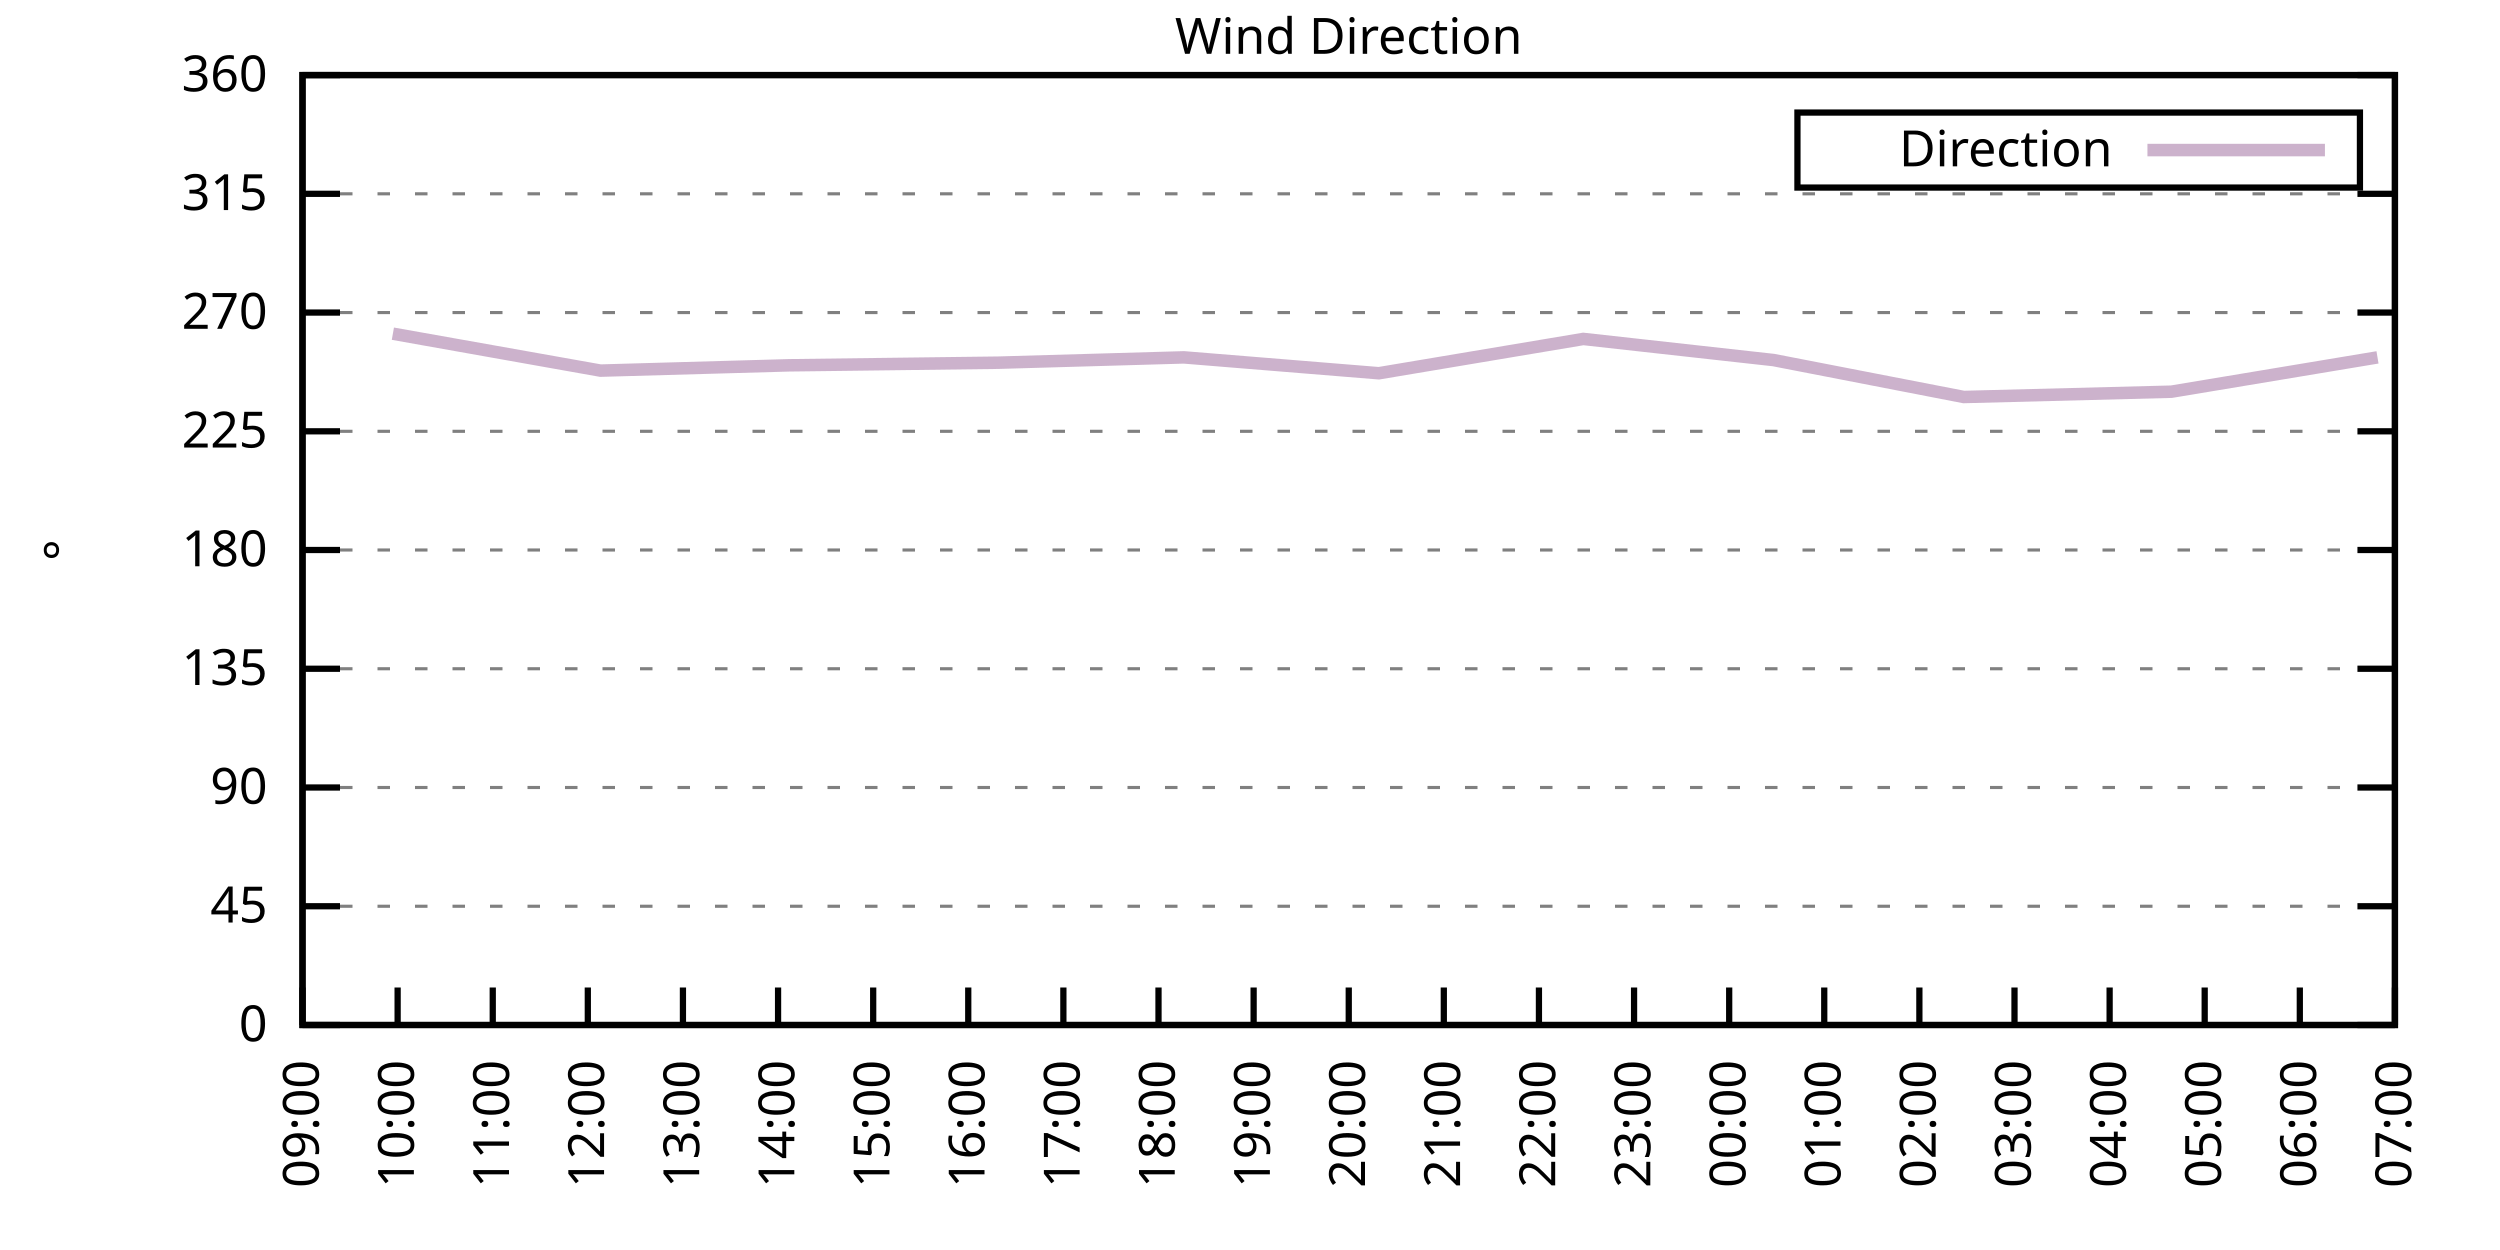
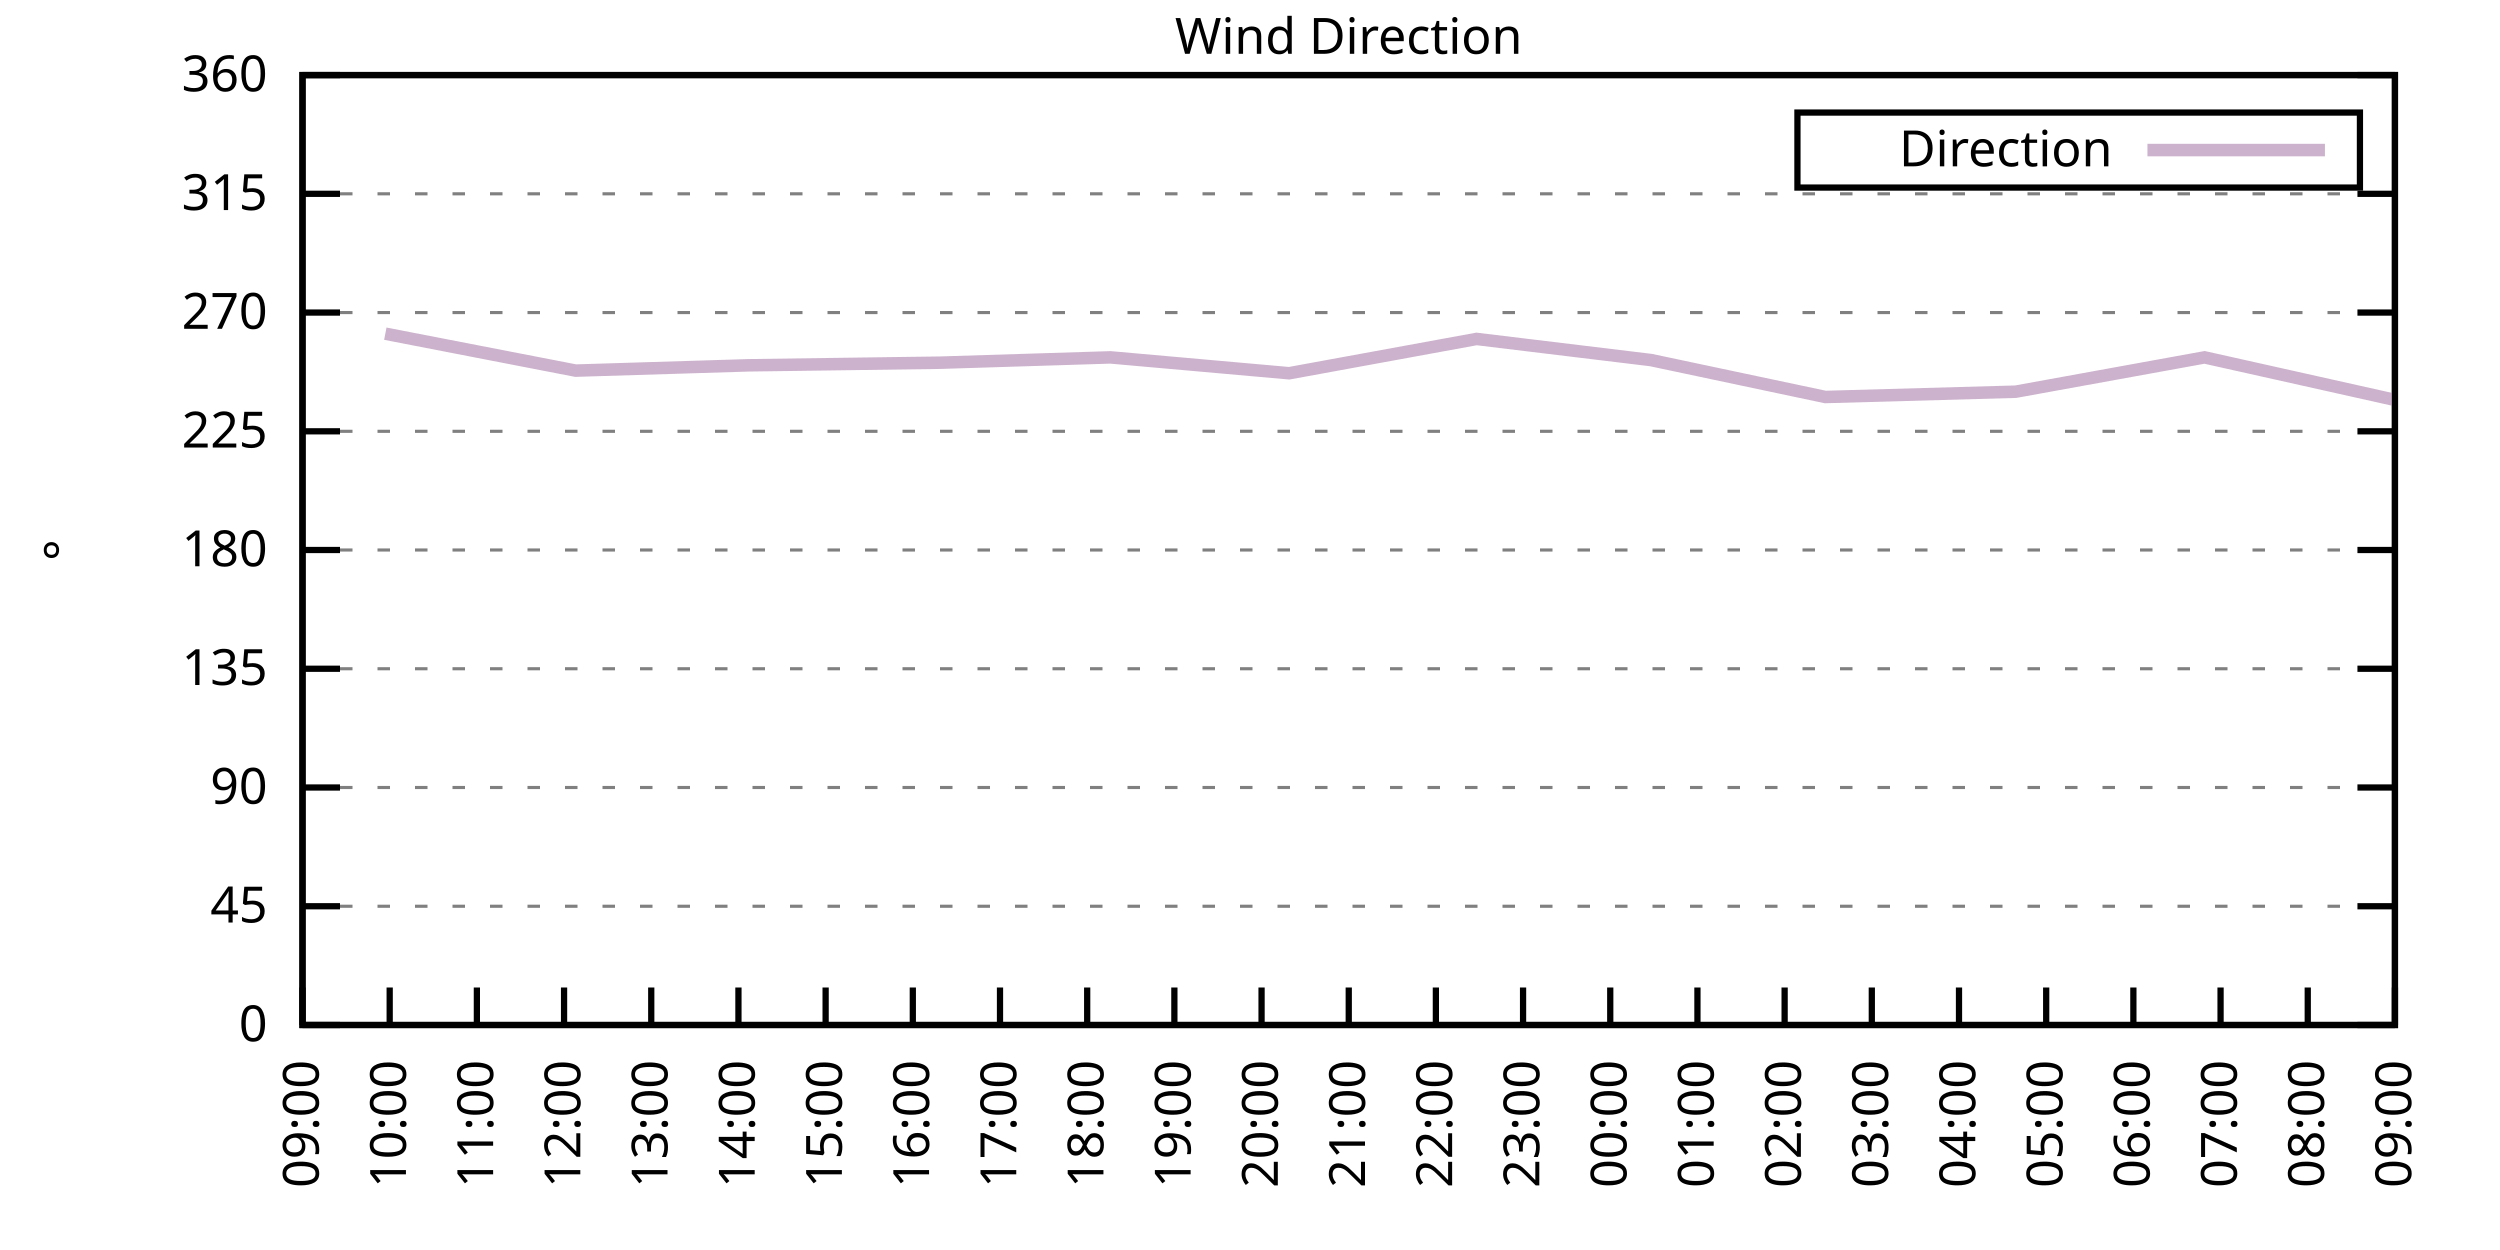
<svg xmlns="http://www.w3.org/2000/svg" xmlns:xlink="http://www.w3.org/1999/xlink" width="400" height="200" viewBox="0 0 400 200">
  <g id="gnuplot_canvas">
    <rect x="0" y="0" width="400" height="200" fill="none" />
    <defs>
      <circle id="gpDot" r="0.5" stroke-width="0.5" stroke="currentColor" />
      <path id="gpPt0" stroke-width="0.333" stroke="currentColor" d="M-1,0 h2 M0,-1 v2" />
      <path id="gpPt1" stroke-width="0.333" stroke="currentColor" d="M-1,-1 L1,1 M1,-1 L-1,1" />
      <path id="gpPt2" stroke-width="0.333" stroke="currentColor" d="M-1,0 L1,0 M0,-1 L0,1 M-1,-1 L1,1 M-1,1 L1,-1" />
      <rect id="gpPt3" stroke-width="0.333" stroke="currentColor" x="-1" y="-1" width="2" height="2" />
      <rect id="gpPt4" stroke-width="0.333" stroke="currentColor" fill="currentColor" x="-1" y="-1" width="2" height="2" />
      <circle id="gpPt5" stroke-width="0.333" stroke="currentColor" cx="0" cy="0" r="1" />
      <use xlink:href="#gpPt5" id="gpPt6" fill="currentColor" stroke="none" />
      <path id="gpPt7" stroke-width="0.333" stroke="currentColor" d="M0,-1.33 L-1.33,0.67 L1.33,0.67 z" />
      <use xlink:href="#gpPt7" id="gpPt8" fill="currentColor" stroke="none" />
      <use xlink:href="#gpPt7" id="gpPt9" stroke="currentColor" transform="rotate(180)" />
      <use xlink:href="#gpPt9" id="gpPt10" fill="currentColor" stroke="none" />
      <use xlink:href="#gpPt3" id="gpPt11" stroke="currentColor" transform="rotate(45)" />
      <use xlink:href="#gpPt11" id="gpPt12" fill="currentColor" stroke="none" />
      <path id="gpPt13" stroke-width="0.333" stroke="currentColor" d="M0,1.330 L1.265,0.411 L0.782,-1.067 L-0.782,-1.076 L-1.265,0.411 z" />
      <use xlink:href="#gpPt13" id="gpPt14" fill="currentColor" stroke="none" />
      <filter id="textbox" filterUnits="objectBoundingBox" x="0" y="0" height="1" width="1">
        <feFlood flood-color="white" flood-opacity="1" result="bgnd" />
        <feComposite in="SourceGraphic" in2="bgnd" operator="atop" />
      </filter>
      <filter id="greybox" filterUnits="objectBoundingBox" x="0" y="0" height="1" width="1">
        <feFlood flood-color="lightgrey" flood-opacity="1" result="grey" />
        <feComposite in="SourceGraphic" in2="grey" operator="atop" />
      </filter>
    </defs>
    <g fill="none" color="white" stroke="currentColor" stroke-width="1.00" stroke-linecap="butt" stroke-linejoin="miter">
</g>
    <g fill="none" color="black" stroke="currentColor" stroke-width="1.00" stroke-linecap="butt" stroke-linejoin="miter">
      <g stroke="none" shape-rendering="crispEdges">
        <polygon fill="rgb(255, 255, 255)" points="48.40,164.00 383.18,164.00 383.18,12.02 48.40,12.02 " />
      </g>
    </g>
    <g fill="none" color="black" stroke="currentColor" stroke-width="1.00" stroke-linecap="butt" stroke-linejoin="miter">
</g>
    <g fill="none" color="black" stroke="black" stroke-width="0.50" stroke-linecap="butt" stroke-linejoin="miter">
</g>
    <g fill="none" color="gray" stroke="currentColor" stroke-width="0.50" stroke-linecap="butt" stroke-linejoin="miter">
      <path stroke="gray" stroke-dasharray="2,4" class="gridline" d="M48.40,164.00 L383.19,164.00  " />
    </g>
    <g fill="none" color="gray" stroke="gray" stroke-width="1.00" stroke-linecap="butt" stroke-linejoin="miter">
</g>
    <g fill="none" color="black" stroke="currentColor" stroke-width="1.00" stroke-linecap="butt" stroke-linejoin="miter">
      <path stroke="black" d="M48.40,164.00 L54.40,164.00 M383.19,164.00 L377.19,164.00  " />
      <g transform="translate(42.80,166.60)" stroke="none" fill="black" font-family="Sans" font-size="8.00" text-anchor="end">
        <text>
          <tspan font-family="Sans"> 0</tspan>
        </text>
      </g>
    </g>
    <g fill="none" color="black" stroke="currentColor" stroke-width="1.00" stroke-linecap="butt" stroke-linejoin="miter">
</g>
    <g fill="none" color="black" stroke="black" stroke-width="0.50" stroke-linecap="butt" stroke-linejoin="miter">
</g>
    <g fill="none" color="gray" stroke="currentColor" stroke-width="0.50" stroke-linecap="butt" stroke-linejoin="miter">
      <path stroke="gray" stroke-dasharray="2,4" class="gridline" d="M48.40,145.00 L383.19,145.00  " />
    </g>
    <g fill="none" color="gray" stroke="gray" stroke-width="1.00" stroke-linecap="butt" stroke-linejoin="miter">
</g>
    <g fill="none" color="black" stroke="currentColor" stroke-width="1.00" stroke-linecap="butt" stroke-linejoin="miter">
      <path stroke="black" d="M48.40,145.00 L54.40,145.00 M383.19,145.00 L377.19,145.00  " />
      <g transform="translate(42.80,147.60)" stroke="none" fill="black" font-family="Sans" font-size="8.00" text-anchor="end">
        <text>
          <tspan font-family="Sans"> 45</tspan>
        </text>
      </g>
    </g>
    <g fill="none" color="black" stroke="currentColor" stroke-width="1.00" stroke-linecap="butt" stroke-linejoin="miter">
</g>
    <g fill="none" color="black" stroke="black" stroke-width="0.50" stroke-linecap="butt" stroke-linejoin="miter">
</g>
    <g fill="none" color="gray" stroke="currentColor" stroke-width="0.50" stroke-linecap="butt" stroke-linejoin="miter">
      <path stroke="gray" stroke-dasharray="2,4" class="gridline" d="M48.40,126.00 L383.19,126.00  " />
    </g>
    <g fill="none" color="gray" stroke="gray" stroke-width="1.00" stroke-linecap="butt" stroke-linejoin="miter">
</g>
    <g fill="none" color="black" stroke="currentColor" stroke-width="1.00" stroke-linecap="butt" stroke-linejoin="miter">
      <path stroke="black" d="M48.40,126.00 L54.40,126.00 M383.19,126.00 L377.19,126.00  " />
      <g transform="translate(42.80,128.60)" stroke="none" fill="black" font-family="Sans" font-size="8.00" text-anchor="end">
        <text>
          <tspan font-family="Sans"> 90</tspan>
        </text>
      </g>
    </g>
    <g fill="none" color="black" stroke="currentColor" stroke-width="1.00" stroke-linecap="butt" stroke-linejoin="miter">
</g>
    <g fill="none" color="black" stroke="black" stroke-width="0.50" stroke-linecap="butt" stroke-linejoin="miter">
</g>
    <g fill="none" color="gray" stroke="currentColor" stroke-width="0.50" stroke-linecap="butt" stroke-linejoin="miter">
      <path stroke="gray" stroke-dasharray="2,4" class="gridline" d="M48.40,107.00 L383.19,107.00  " />
    </g>
    <g fill="none" color="gray" stroke="gray" stroke-width="1.00" stroke-linecap="butt" stroke-linejoin="miter">
</g>
    <g fill="none" color="black" stroke="currentColor" stroke-width="1.00" stroke-linecap="butt" stroke-linejoin="miter">
      <path stroke="black" d="M48.40,107.00 L54.40,107.00 M383.19,107.00 L377.19,107.00  " />
      <g transform="translate(42.80,109.60)" stroke="none" fill="black" font-family="Sans" font-size="8.00" text-anchor="end">
        <text>
          <tspan font-family="Sans"> 135</tspan>
        </text>
      </g>
    </g>
    <g fill="none" color="black" stroke="currentColor" stroke-width="1.00" stroke-linecap="butt" stroke-linejoin="miter">
</g>
    <g fill="none" color="black" stroke="black" stroke-width="0.50" stroke-linecap="butt" stroke-linejoin="miter">
</g>
    <g fill="none" color="gray" stroke="currentColor" stroke-width="0.50" stroke-linecap="butt" stroke-linejoin="miter">
      <path stroke="gray" stroke-dasharray="2,4" class="gridline" d="M48.40,88.00 L383.19,88.00  " />
    </g>
    <g fill="none" color="gray" stroke="gray" stroke-width="1.00" stroke-linecap="butt" stroke-linejoin="miter">
</g>
    <g fill="none" color="black" stroke="currentColor" stroke-width="1.00" stroke-linecap="butt" stroke-linejoin="miter">
      <path stroke="black" d="M48.40,88.00 L54.40,88.00 M383.19,88.00 L377.19,88.00  " />
      <g transform="translate(42.80,90.60)" stroke="none" fill="black" font-family="Sans" font-size="8.00" text-anchor="end">
        <text>
          <tspan font-family="Sans"> 180</tspan>
        </text>
      </g>
    </g>
    <g fill="none" color="black" stroke="currentColor" stroke-width="1.00" stroke-linecap="butt" stroke-linejoin="miter">
</g>
    <g fill="none" color="black" stroke="black" stroke-width="0.50" stroke-linecap="butt" stroke-linejoin="miter">
</g>
    <g fill="none" color="gray" stroke="currentColor" stroke-width="0.50" stroke-linecap="butt" stroke-linejoin="miter">
      <path stroke="gray" stroke-dasharray="2,4" class="gridline" d="M48.40,69.01 L383.19,69.01  " />
    </g>
    <g fill="none" color="gray" stroke="gray" stroke-width="1.00" stroke-linecap="butt" stroke-linejoin="miter">
</g>
    <g fill="none" color="black" stroke="currentColor" stroke-width="1.00" stroke-linecap="butt" stroke-linejoin="miter">
      <path stroke="black" d="M48.40,69.01 L54.40,69.01 M383.19,69.01 L377.19,69.01  " />
      <g transform="translate(42.80,71.61)" stroke="none" fill="black" font-family="Sans" font-size="8.00" text-anchor="end">
        <text>
          <tspan font-family="Sans"> 225</tspan>
        </text>
      </g>
    </g>
    <g fill="none" color="black" stroke="currentColor" stroke-width="1.00" stroke-linecap="butt" stroke-linejoin="miter">
</g>
    <g fill="none" color="black" stroke="black" stroke-width="0.50" stroke-linecap="butt" stroke-linejoin="miter">
</g>
    <g fill="none" color="gray" stroke="currentColor" stroke-width="0.50" stroke-linecap="butt" stroke-linejoin="miter">
      <path stroke="gray" stroke-dasharray="2,4" class="gridline" d="M48.40,50.01 L383.19,50.01  " />
    </g>
    <g fill="none" color="gray" stroke="gray" stroke-width="1.00" stroke-linecap="butt" stroke-linejoin="miter">
</g>
    <g fill="none" color="black" stroke="currentColor" stroke-width="1.00" stroke-linecap="butt" stroke-linejoin="miter">
      <path stroke="black" d="M48.40,50.01 L54.40,50.01 M383.19,50.01 L377.19,50.01  " />
      <g transform="translate(42.80,52.61)" stroke="none" fill="black" font-family="Sans" font-size="8.00" text-anchor="end">
        <text>
          <tspan font-family="Sans"> 270</tspan>
        </text>
      </g>
    </g>
    <g fill="none" color="black" stroke="currentColor" stroke-width="1.00" stroke-linecap="butt" stroke-linejoin="miter">
</g>
    <g fill="none" color="black" stroke="black" stroke-width="0.50" stroke-linecap="butt" stroke-linejoin="miter">
</g>
    <g fill="none" color="gray" stroke="currentColor" stroke-width="0.50" stroke-linecap="butt" stroke-linejoin="miter">
      <path stroke="gray" stroke-dasharray="2,4" class="gridline" d="M48.40,31.01 L383.19,31.01  " />
    </g>
    <g fill="none" color="gray" stroke="gray" stroke-width="1.00" stroke-linecap="butt" stroke-linejoin="miter">
</g>
    <g fill="none" color="black" stroke="currentColor" stroke-width="1.00" stroke-linecap="butt" stroke-linejoin="miter">
      <path stroke="black" d="M48.40,31.01 L54.40,31.01 M383.19,31.01 L377.19,31.01  " />
      <g transform="translate(42.80,33.61)" stroke="none" fill="black" font-family="Sans" font-size="8.00" text-anchor="end">
        <text>
          <tspan font-family="Sans"> 315</tspan>
        </text>
      </g>
    </g>
    <g fill="none" color="black" stroke="currentColor" stroke-width="1.00" stroke-linecap="butt" stroke-linejoin="miter">
</g>
    <g fill="none" color="black" stroke="black" stroke-width="0.50" stroke-linecap="butt" stroke-linejoin="miter">
</g>
    <g fill="none" color="gray" stroke="currentColor" stroke-width="0.50" stroke-linecap="butt" stroke-linejoin="miter">
      <path stroke="gray" stroke-dasharray="2,4" class="gridline" d="M48.40,12.01 L383.19,12.01  " />
    </g>
    <g fill="none" color="gray" stroke="gray" stroke-width="1.00" stroke-linecap="butt" stroke-linejoin="miter">
</g>
    <g fill="none" color="black" stroke="currentColor" stroke-width="1.00" stroke-linecap="butt" stroke-linejoin="miter">
      <path stroke="black" d="M48.40,12.01 L54.40,12.01 M383.19,12.01 L377.19,12.01  " />
      <g transform="translate(42.80,14.61)" stroke="none" fill="black" font-family="Sans" font-size="8.00" text-anchor="end">
        <text>
          <tspan font-family="Sans"> 360</tspan>
        </text>
      </g>
    </g>
    <g fill="none" color="black" stroke="currentColor" stroke-width="1.00" stroke-linecap="butt" stroke-linejoin="miter">
      <path stroke="black" d="M48.40,164.00 L48.40,158.00  " />
      <g transform="translate(51.00,169.60) rotate(270.00)" stroke="none" fill="black" font-family="Sans" font-size="8.00" text-anchor="end">
        <text>
          <tspan font-family="Sans">09:00</tspan>
        </text>
      </g>
    </g>
    <g fill="none" color="black" stroke="currentColor" stroke-width="1.00" stroke-linecap="butt" stroke-linejoin="miter">
-       <path stroke="black" d="M63.62,164.00 L63.62,158.00  " />
-       <g transform="translate(66.22,169.60) rotate(270.00)" stroke="none" fill="black" font-family="Sans" font-size="8.00" text-anchor="end">
+       <path stroke="black" d="M62.35,164.00 L62.35,158.00  " />
+       <g transform="translate(64.95,169.60) rotate(270.00)" stroke="none" fill="black" font-family="Sans" font-size="8.00" text-anchor="end">
        <text>
          <tspan font-family="Sans">10:00</tspan>
        </text>
      </g>
    </g>
    <g fill="none" color="black" stroke="currentColor" stroke-width="1.00" stroke-linecap="butt" stroke-linejoin="miter">
-       <path stroke="black" d="M78.84,164.00 L78.84,158.00  " />
-       <g transform="translate(81.44,169.60) rotate(270.00)" stroke="none" fill="black" font-family="Sans" font-size="8.00" text-anchor="end">
+       <path stroke="black" d="M76.30,164.00 L76.30,158.00  " />
+       <g transform="translate(78.90,169.60) rotate(270.00)" stroke="none" fill="black" font-family="Sans" font-size="8.00" text-anchor="end">
        <text>
          <tspan font-family="Sans">11:00</tspan>
        </text>
      </g>
    </g>
    <g fill="none" color="black" stroke="currentColor" stroke-width="1.00" stroke-linecap="butt" stroke-linejoin="miter">
-       <path stroke="black" d="M94.05,164.00 L94.05,158.00  " />
-       <g transform="translate(96.65,169.60) rotate(270.00)" stroke="none" fill="black" font-family="Sans" font-size="8.00" text-anchor="end">
+       <path stroke="black" d="M90.25,164.00 L90.25,158.00  " />
+       <g transform="translate(92.85,169.60) rotate(270.00)" stroke="none" fill="black" font-family="Sans" font-size="8.00" text-anchor="end">
        <text>
          <tspan font-family="Sans">12:00</tspan>
        </text>
      </g>
    </g>
    <g fill="none" color="black" stroke="currentColor" stroke-width="1.00" stroke-linecap="butt" stroke-linejoin="miter">
-       <path stroke="black" d="M109.27,164.00 L109.27,158.00  " />
-       <g transform="translate(111.87,169.60) rotate(270.00)" stroke="none" fill="black" font-family="Sans" font-size="8.00" text-anchor="end">
+       <path stroke="black" d="M104.20,164.00 L104.20,158.00  " />
+       <g transform="translate(106.80,169.60) rotate(270.00)" stroke="none" fill="black" font-family="Sans" font-size="8.00" text-anchor="end">
        <text>
          <tspan font-family="Sans">13:00</tspan>
        </text>
      </g>
    </g>
    <g fill="none" color="black" stroke="currentColor" stroke-width="1.00" stroke-linecap="butt" stroke-linejoin="miter">
-       <path stroke="black" d="M124.49,164.00 L124.49,158.00  " />
-       <g transform="translate(127.09,169.60) rotate(270.00)" stroke="none" fill="black" font-family="Sans" font-size="8.00" text-anchor="end">
+       <path stroke="black" d="M118.15,164.00 L118.15,158.00  " />
+       <g transform="translate(120.75,169.60) rotate(270.00)" stroke="none" fill="black" font-family="Sans" font-size="8.00" text-anchor="end">
        <text>
          <tspan font-family="Sans">14:00</tspan>
        </text>
      </g>
    </g>
    <g fill="none" color="black" stroke="currentColor" stroke-width="1.00" stroke-linecap="butt" stroke-linejoin="miter">
-       <path stroke="black" d="M139.71,164.00 L139.71,158.00  " />
-       <g transform="translate(142.31,169.60) rotate(270.00)" stroke="none" fill="black" font-family="Sans" font-size="8.00" text-anchor="end">
+       <path stroke="black" d="M132.10,164.00 L132.10,158.00  " />
+       <g transform="translate(134.70,169.60) rotate(270.00)" stroke="none" fill="black" font-family="Sans" font-size="8.00" text-anchor="end">
        <text>
          <tspan font-family="Sans">15:00</tspan>
        </text>
      </g>
    </g>
    <g fill="none" color="black" stroke="currentColor" stroke-width="1.00" stroke-linecap="butt" stroke-linejoin="miter">
-       <path stroke="black" d="M154.92,164.00 L154.92,158.00  " />
-       <g transform="translate(157.52,169.60) rotate(270.00)" stroke="none" fill="black" font-family="Sans" font-size="8.00" text-anchor="end">
+       <path stroke="black" d="M146.05,164.00 L146.05,158.00  " />
+       <g transform="translate(148.65,169.60) rotate(270.00)" stroke="none" fill="black" font-family="Sans" font-size="8.00" text-anchor="end">
        <text>
          <tspan font-family="Sans">16:00</tspan>
        </text>
      </g>
    </g>
    <g fill="none" color="black" stroke="currentColor" stroke-width="1.00" stroke-linecap="butt" stroke-linejoin="miter">
-       <path stroke="black" d="M170.14,164.00 L170.14,158.00  " />
-       <g transform="translate(172.74,169.60) rotate(270.00)" stroke="none" fill="black" font-family="Sans" font-size="8.00" text-anchor="end">
+       <path stroke="black" d="M160.00,164.00 L160.00,158.00  " />
+       <g transform="translate(162.60,169.60) rotate(270.00)" stroke="none" fill="black" font-family="Sans" font-size="8.00" text-anchor="end">
        <text>
          <tspan font-family="Sans">17:00</tspan>
        </text>
      </g>
    </g>
    <g fill="none" color="black" stroke="currentColor" stroke-width="1.00" stroke-linecap="butt" stroke-linejoin="miter">
-       <path stroke="black" d="M185.36,164.00 L185.36,158.00  " />
-       <g transform="translate(187.96,169.60) rotate(270.00)" stroke="none" fill="black" font-family="Sans" font-size="8.00" text-anchor="end">
+       <path stroke="black" d="M173.95,164.00 L173.95,158.00  " />
+       <g transform="translate(176.55,169.60) rotate(270.00)" stroke="none" fill="black" font-family="Sans" font-size="8.00" text-anchor="end">
        <text>
          <tspan font-family="Sans">18:00</tspan>
        </text>
      </g>
    </g>
    <g fill="none" color="black" stroke="currentColor" stroke-width="1.00" stroke-linecap="butt" stroke-linejoin="miter">
-       <path stroke="black" d="M200.58,164.00 L200.58,158.00  " />
-       <g transform="translate(203.18,169.60) rotate(270.00)" stroke="none" fill="black" font-family="Sans" font-size="8.00" text-anchor="end">
+       <path stroke="black" d="M187.90,164.00 L187.90,158.00  " />
+       <g transform="translate(190.50,169.60) rotate(270.00)" stroke="none" fill="black" font-family="Sans" font-size="8.00" text-anchor="end">
        <text>
          <tspan font-family="Sans">19:00</tspan>
+         </text>
+       </g>
+     </g>
+     <g fill="none" color="black" stroke="currentColor" stroke-width="1.00" stroke-linecap="butt" stroke-linejoin="miter">
+       <path stroke="black" d="M201.85,164.00 L201.85,158.00  " />
+       <g transform="translate(204.45,169.60) rotate(270.00)" stroke="none" fill="black" font-family="Sans" font-size="8.00" text-anchor="end">
+         <text>
+           <tspan font-family="Sans">20:00</tspan>
        </text>
      </g>
    </g>
    <g fill="none" color="black" stroke="currentColor" stroke-width="1.00" stroke-linecap="butt" stroke-linejoin="miter">
      <path stroke="black" d="M215.80,164.00 L215.80,158.00  " />
      <g transform="translate(218.40,169.60) rotate(270.00)" stroke="none" fill="black" font-family="Sans" font-size="8.00" text-anchor="end">
        <text>
-           <tspan font-family="Sans">20:00</tspan>
-         </text>
-       </g>
-     </g>
-     <g fill="none" color="black" stroke="currentColor" stroke-width="1.00" stroke-linecap="butt" stroke-linejoin="miter">
-       <path stroke="black" d="M231.01,164.00 L231.01,158.00  " />
-       <g transform="translate(233.61,169.60) rotate(270.00)" stroke="none" fill="black" font-family="Sans" font-size="8.00" text-anchor="end">
-         <text>
          <tspan font-family="Sans">21:00</tspan>
        </text>
      </g>
    </g>
    <g fill="none" color="black" stroke="currentColor" stroke-width="1.00" stroke-linecap="butt" stroke-linejoin="miter">
-       <path stroke="black" d="M246.23,164.00 L246.23,158.00  " />
-       <g transform="translate(248.83,169.60) rotate(270.00)" stroke="none" fill="black" font-family="Sans" font-size="8.00" text-anchor="end">
+       <path stroke="black" d="M229.74,164.00 L229.74,158.00  " />
+       <g transform="translate(232.34,169.60) rotate(270.00)" stroke="none" fill="black" font-family="Sans" font-size="8.00" text-anchor="end">
        <text>
          <tspan font-family="Sans">22:00</tspan>
        </text>
      </g>
    </g>
    <g fill="none" color="black" stroke="currentColor" stroke-width="1.00" stroke-linecap="butt" stroke-linejoin="miter">
-       <path stroke="black" d="M261.45,164.00 L261.45,158.00  " />
-       <g transform="translate(264.05,169.60) rotate(270.00)" stroke="none" fill="black" font-family="Sans" font-size="8.00" text-anchor="end">
+       <path stroke="black" d="M243.69,164.00 L243.69,158.00  " />
+       <g transform="translate(246.29,169.60) rotate(270.00)" stroke="none" fill="black" font-family="Sans" font-size="8.00" text-anchor="end">
        <text>
          <tspan font-family="Sans">23:00</tspan>
        </text>
      </g>
    </g>
    <g fill="none" color="black" stroke="currentColor" stroke-width="1.00" stroke-linecap="butt" stroke-linejoin="miter">
-       <path stroke="black" d="M276.67,164.00 L276.67,158.00  " />
-       <g transform="translate(279.27,169.60) rotate(270.00)" stroke="none" fill="black" font-family="Sans" font-size="8.00" text-anchor="end">
+       <path stroke="black" d="M257.64,164.00 L257.64,158.00  " />
+       <g transform="translate(260.24,169.60) rotate(270.00)" stroke="none" fill="black" font-family="Sans" font-size="8.00" text-anchor="end">
        <text>
          <tspan font-family="Sans">00:00</tspan>
        </text>
      </g>
    </g>
    <g fill="none" color="black" stroke="currentColor" stroke-width="1.00" stroke-linecap="butt" stroke-linejoin="miter">
-       <path stroke="black" d="M291.88,164.00 L291.88,158.00  " />
-       <g transform="translate(294.48,169.60) rotate(270.00)" stroke="none" fill="black" font-family="Sans" font-size="8.00" text-anchor="end">
+       <path stroke="black" d="M271.59,164.00 L271.59,158.00  " />
+       <g transform="translate(274.19,169.60) rotate(270.00)" stroke="none" fill="black" font-family="Sans" font-size="8.00" text-anchor="end">
        <text>
          <tspan font-family="Sans">01:00</tspan>
        </text>
      </g>
    </g>
    <g fill="none" color="black" stroke="currentColor" stroke-width="1.00" stroke-linecap="butt" stroke-linejoin="miter">
-       <path stroke="black" d="M307.10,164.00 L307.10,158.00  " />
-       <g transform="translate(309.70,169.60) rotate(270.00)" stroke="none" fill="black" font-family="Sans" font-size="8.00" text-anchor="end">
+       <path stroke="black" d="M285.54,164.00 L285.54,158.00  " />
+       <g transform="translate(288.14,169.60) rotate(270.00)" stroke="none" fill="black" font-family="Sans" font-size="8.00" text-anchor="end">
        <text>
          <tspan font-family="Sans">02:00</tspan>
        </text>
      </g>
    </g>
    <g fill="none" color="black" stroke="currentColor" stroke-width="1.00" stroke-linecap="butt" stroke-linejoin="miter">
-       <path stroke="black" d="M322.32,164.00 L322.32,158.00  " />
-       <g transform="translate(324.92,169.60) rotate(270.00)" stroke="none" fill="black" font-family="Sans" font-size="8.00" text-anchor="end">
+       <path stroke="black" d="M299.49,164.00 L299.49,158.00  " />
+       <g transform="translate(302.09,169.60) rotate(270.00)" stroke="none" fill="black" font-family="Sans" font-size="8.00" text-anchor="end">
        <text>
          <tspan font-family="Sans">03:00</tspan>
        </text>
      </g>
    </g>
    <g fill="none" color="black" stroke="currentColor" stroke-width="1.00" stroke-linecap="butt" stroke-linejoin="miter">
-       <path stroke="black" d="M337.54,164.00 L337.54,158.00  " />
-       <g transform="translate(340.14,169.60) rotate(270.00)" stroke="none" fill="black" font-family="Sans" font-size="8.00" text-anchor="end">
+       <path stroke="black" d="M313.44,164.00 L313.44,158.00  " />
+       <g transform="translate(316.04,169.60) rotate(270.00)" stroke="none" fill="black" font-family="Sans" font-size="8.00" text-anchor="end">
        <text>
          <tspan font-family="Sans">04:00</tspan>
        </text>
      </g>
    </g>
    <g fill="none" color="black" stroke="currentColor" stroke-width="1.00" stroke-linecap="butt" stroke-linejoin="miter">
-       <path stroke="black" d="M352.75,164.00 L352.75,158.00  " />
-       <g transform="translate(355.35,169.60) rotate(270.00)" stroke="none" fill="black" font-family="Sans" font-size="8.00" text-anchor="end">
+       <path stroke="black" d="M327.39,164.00 L327.39,158.00  " />
+       <g transform="translate(329.99,169.60) rotate(270.00)" stroke="none" fill="black" font-family="Sans" font-size="8.00" text-anchor="end">
        <text>
          <tspan font-family="Sans">05:00</tspan>
        </text>
      </g>
    </g>
    <g fill="none" color="black" stroke="currentColor" stroke-width="1.00" stroke-linecap="butt" stroke-linejoin="miter">
-       <path stroke="black" d="M367.97,164.00 L367.97,158.00  " />
-       <g transform="translate(370.57,169.60) rotate(270.00)" stroke="none" fill="black" font-family="Sans" font-size="8.00" text-anchor="end">
+       <path stroke="black" d="M341.34,164.00 L341.34,158.00  " />
+       <g transform="translate(343.94,169.60) rotate(270.00)" stroke="none" fill="black" font-family="Sans" font-size="8.00" text-anchor="end">
        <text>
          <tspan font-family="Sans">06:00</tspan>
+         </text>
+       </g>
+     </g>
+     <g fill="none" color="black" stroke="currentColor" stroke-width="1.00" stroke-linecap="butt" stroke-linejoin="miter">
+       <path stroke="black" d="M355.29,164.00 L355.29,158.00  " />
+       <g transform="translate(357.89,169.60) rotate(270.00)" stroke="none" fill="black" font-family="Sans" font-size="8.00" text-anchor="end">
+         <text>
+           <tspan font-family="Sans">07:00</tspan>
+         </text>
+       </g>
+     </g>
+     <g fill="none" color="black" stroke="currentColor" stroke-width="1.00" stroke-linecap="butt" stroke-linejoin="miter">
+       <path stroke="black" d="M369.24,164.00 L369.24,158.00  " />
+       <g transform="translate(371.84,169.60) rotate(270.00)" stroke="none" fill="black" font-family="Sans" font-size="8.00" text-anchor="end">
+         <text>
+           <tspan font-family="Sans">08:00</tspan>
        </text>
      </g>
    </g>
    <g fill="none" color="black" stroke="currentColor" stroke-width="1.00" stroke-linecap="butt" stroke-linejoin="miter">
      <path stroke="black" d="M383.19,164.00 L383.19,158.00  " />
      <g transform="translate(385.79,169.60) rotate(270.00)" stroke="none" fill="black" font-family="Sans" font-size="8.00" text-anchor="end">
        <text>
-           <tspan font-family="Sans">07:00</tspan>
+           <tspan font-family="Sans">09:00</tspan>
        </text>
      </g>
    </g>
    <g fill="none" color="black" stroke="currentColor" stroke-width="1.00" stroke-linecap="butt" stroke-linejoin="miter">
</g>
    <g fill="none" color="black" stroke="currentColor" stroke-width="1.00" stroke-linecap="butt" stroke-linejoin="miter">
      <path stroke="black" d="M48.40,12.01 L48.40,164.00 L383.19,164.00 L383.19,12.01 L48.40,12.01 Z  " />
    </g>
    <g fill="none" color="black" stroke="currentColor" stroke-width="1.00" stroke-linecap="butt" stroke-linejoin="miter">
</g>
    <g fill="none" color="black" stroke="currentColor" stroke-width="1.00" stroke-linecap="butt" stroke-linejoin="miter">
      <path stroke="black" d="M287.59,30.01 L287.59,18.01 L377.59,18.01 L377.59,30.01 L287.59,30.01 Z  " />
    </g>
    <g id="Wind_direction_plot_1">
      <g fill="none" color="white" stroke="black" stroke-width="2.00" stroke-linecap="butt" stroke-linejoin="miter">
</g>
      <g fill="none" color="black" stroke="currentColor" stroke-width="2.00" stroke-linecap="butt" stroke-linejoin="miter">
        <g transform="translate(337.99,26.61)" stroke="none" fill="black" font-family="Sans" font-size="8.00" text-anchor="end">
          <text>
            <tspan font-family="Sans">Direction</tspan>
          </text>
        </g>
      </g>
      <g fill="none" color="black" stroke="currentColor" stroke-width="2.00" stroke-linecap="butt" stroke-linejoin="miter">
-         <path stroke="rgb(204, 178, 204)" d="M343.59,24.01 L371.99,24.01 M62.86,53.39 L96.08,59.30 L126.26,58.45 L159.74,58.03 L189.42,57.18 L220.61,59.72   L253.33,54.23 L283.77,57.61 L314.20,63.52 L347.43,62.67 L380.40,57.18  " />
+         <path stroke="rgb(204, 178, 204)" d="M343.59,24.01 L371.99,24.01 M61.65,53.39 L92.11,59.30 L119.78,58.45 L150.46,58.03 L177.67,57.18 L206.26,59.72   L236.25,54.23 L264.15,57.61 L292.05,63.52 L322.51,62.67 L352.73,57.18 L382.96,63.94  " />
      </g>
    </g>
    <g fill="none" color="black" stroke="currentColor" stroke-width="2.00" stroke-linecap="butt" stroke-linejoin="miter">
</g>
    <g fill="none" color="black" stroke="black" stroke-width="1.00" stroke-linecap="butt" stroke-linejoin="miter">
</g>
    <g fill="none" color="black" stroke="currentColor" stroke-width="1.00" stroke-linecap="butt" stroke-linejoin="miter">
      <path stroke="black" d="M48.40,12.01 L48.40,164.00 L383.19,164.00 L383.19,12.01 L48.40,12.01 Z  " />
      <g transform="translate(12.80,88.01) rotate(270.00)" stroke="none" fill="black" font-family="Sans" font-size="8.00" text-anchor="middle">
        <text>
          <tspan font-family="Sans">°</tspan>
        </text>
      </g>
    </g>
    <g fill="none" color="black" stroke="currentColor" stroke-width="1.00" stroke-linecap="butt" stroke-linejoin="miter">
</g>
    <g fill="none" color="black" stroke="currentColor" stroke-width="1.00" stroke-linecap="butt" stroke-linejoin="miter">
      <g transform="translate(215.79,8.61)" stroke="none" fill="black" font-family="Sans" font-size="8.00" text-anchor="middle">
        <text>
          <tspan font-family="Sans">Wind Direction</tspan>
        </text>
      </g>
    </g>
    <g fill="none" color="black" stroke="currentColor" stroke-width="1.00" stroke-linecap="butt" stroke-linejoin="miter">
</g>
  </g>
</svg>
